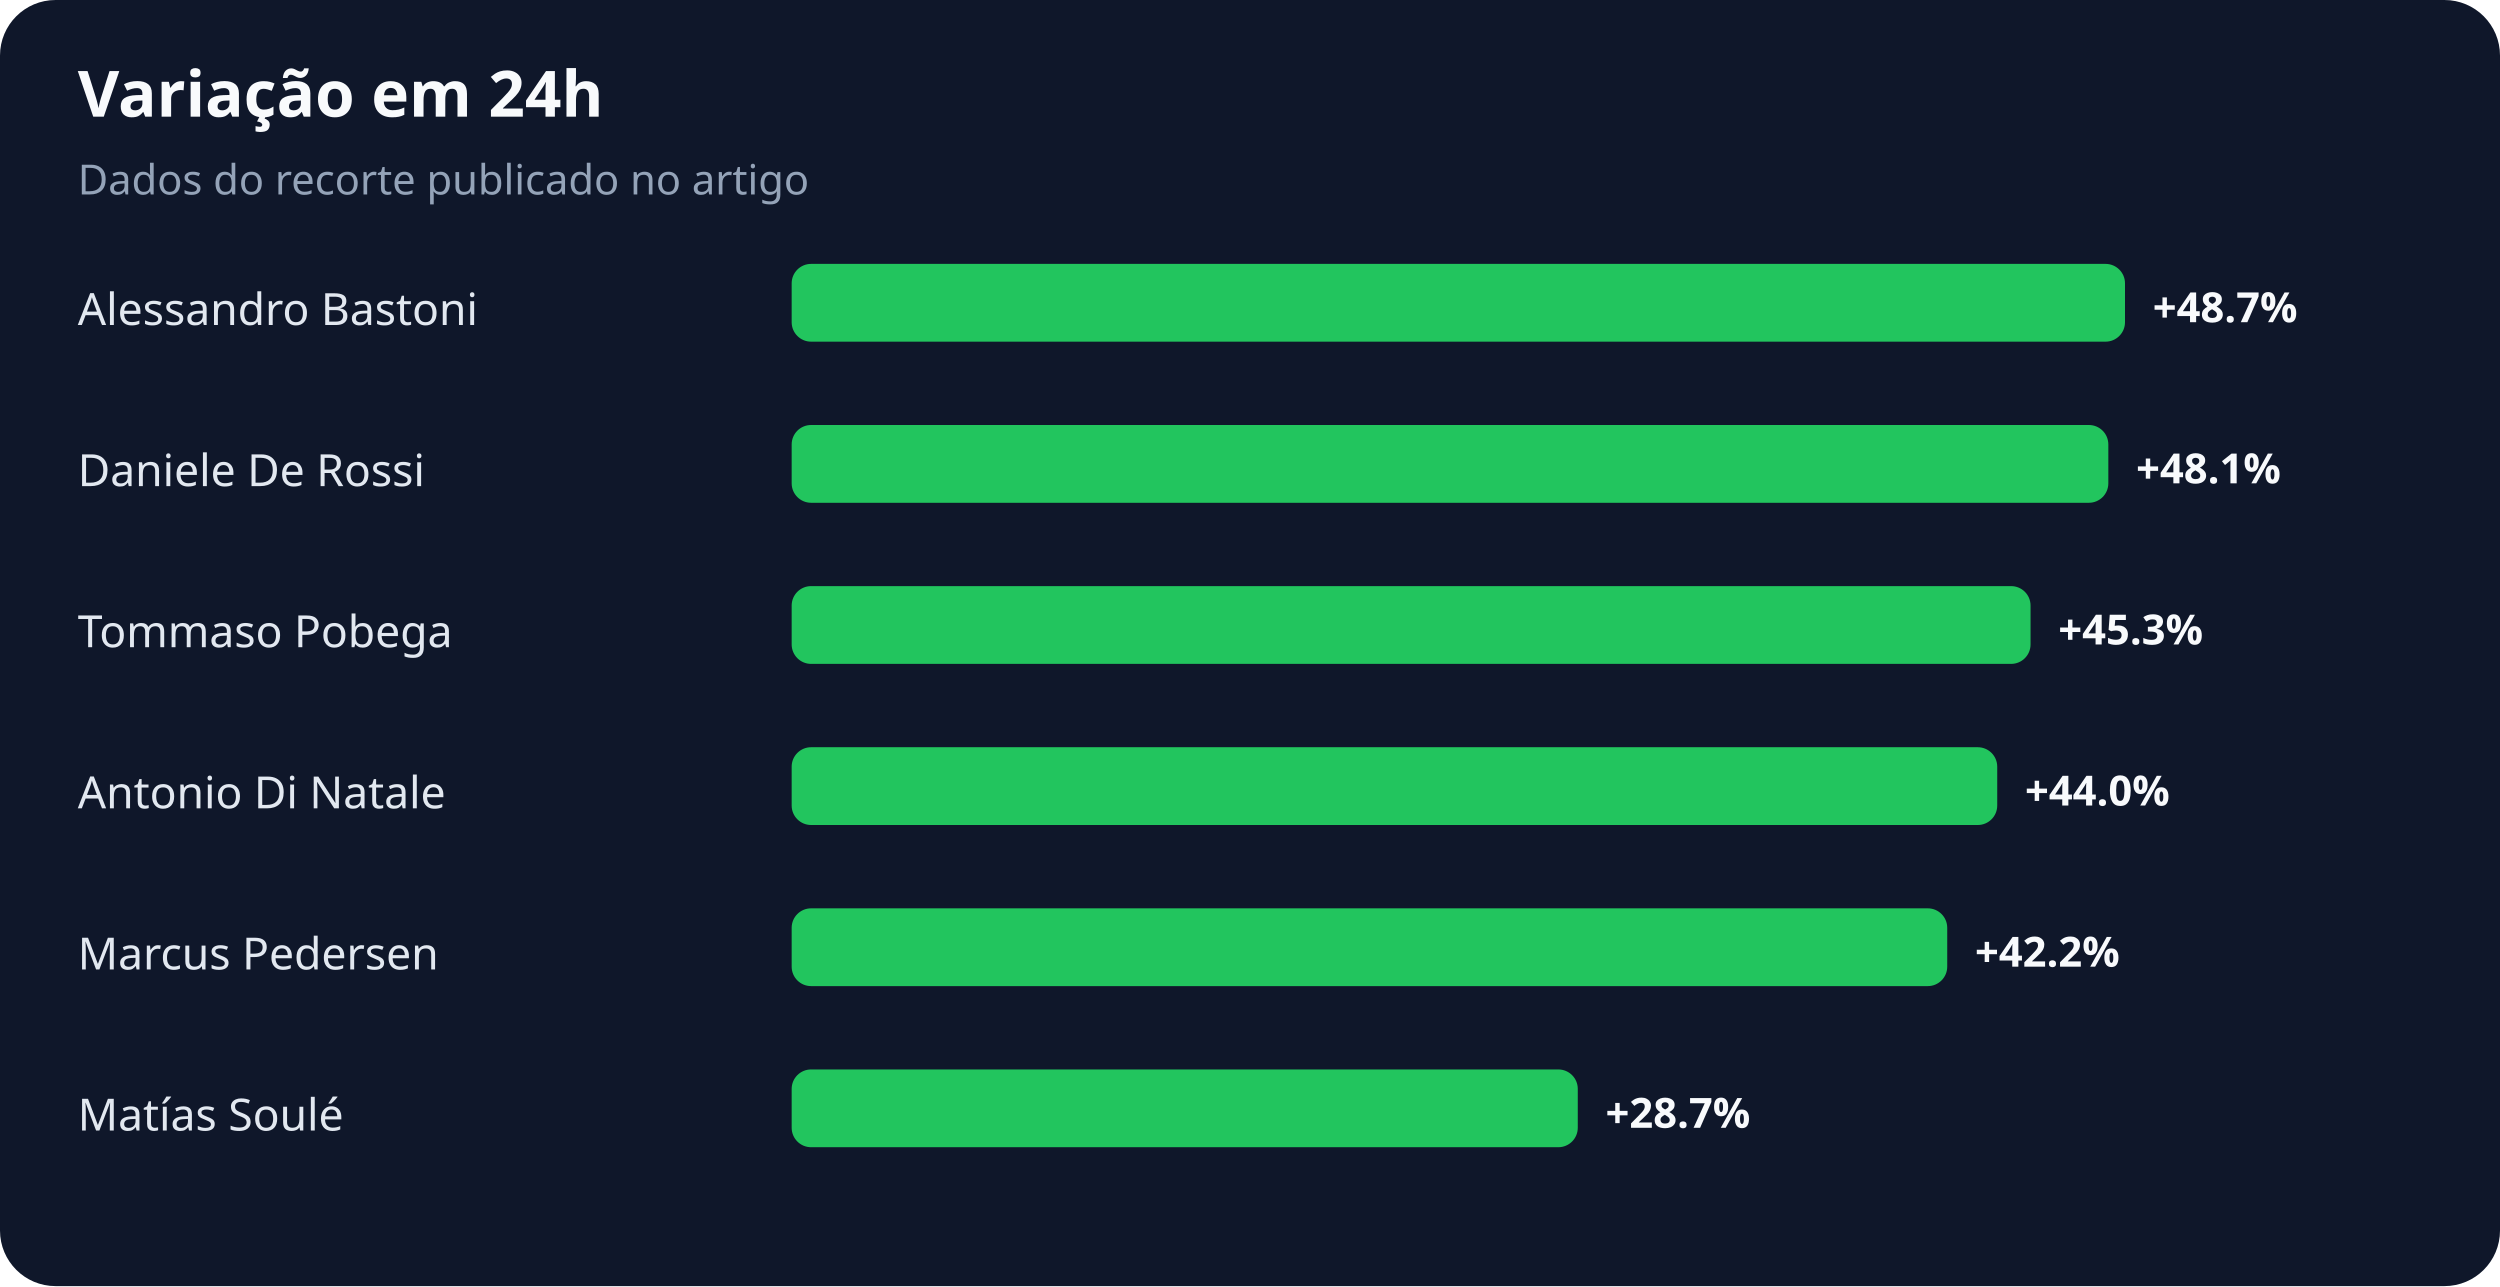
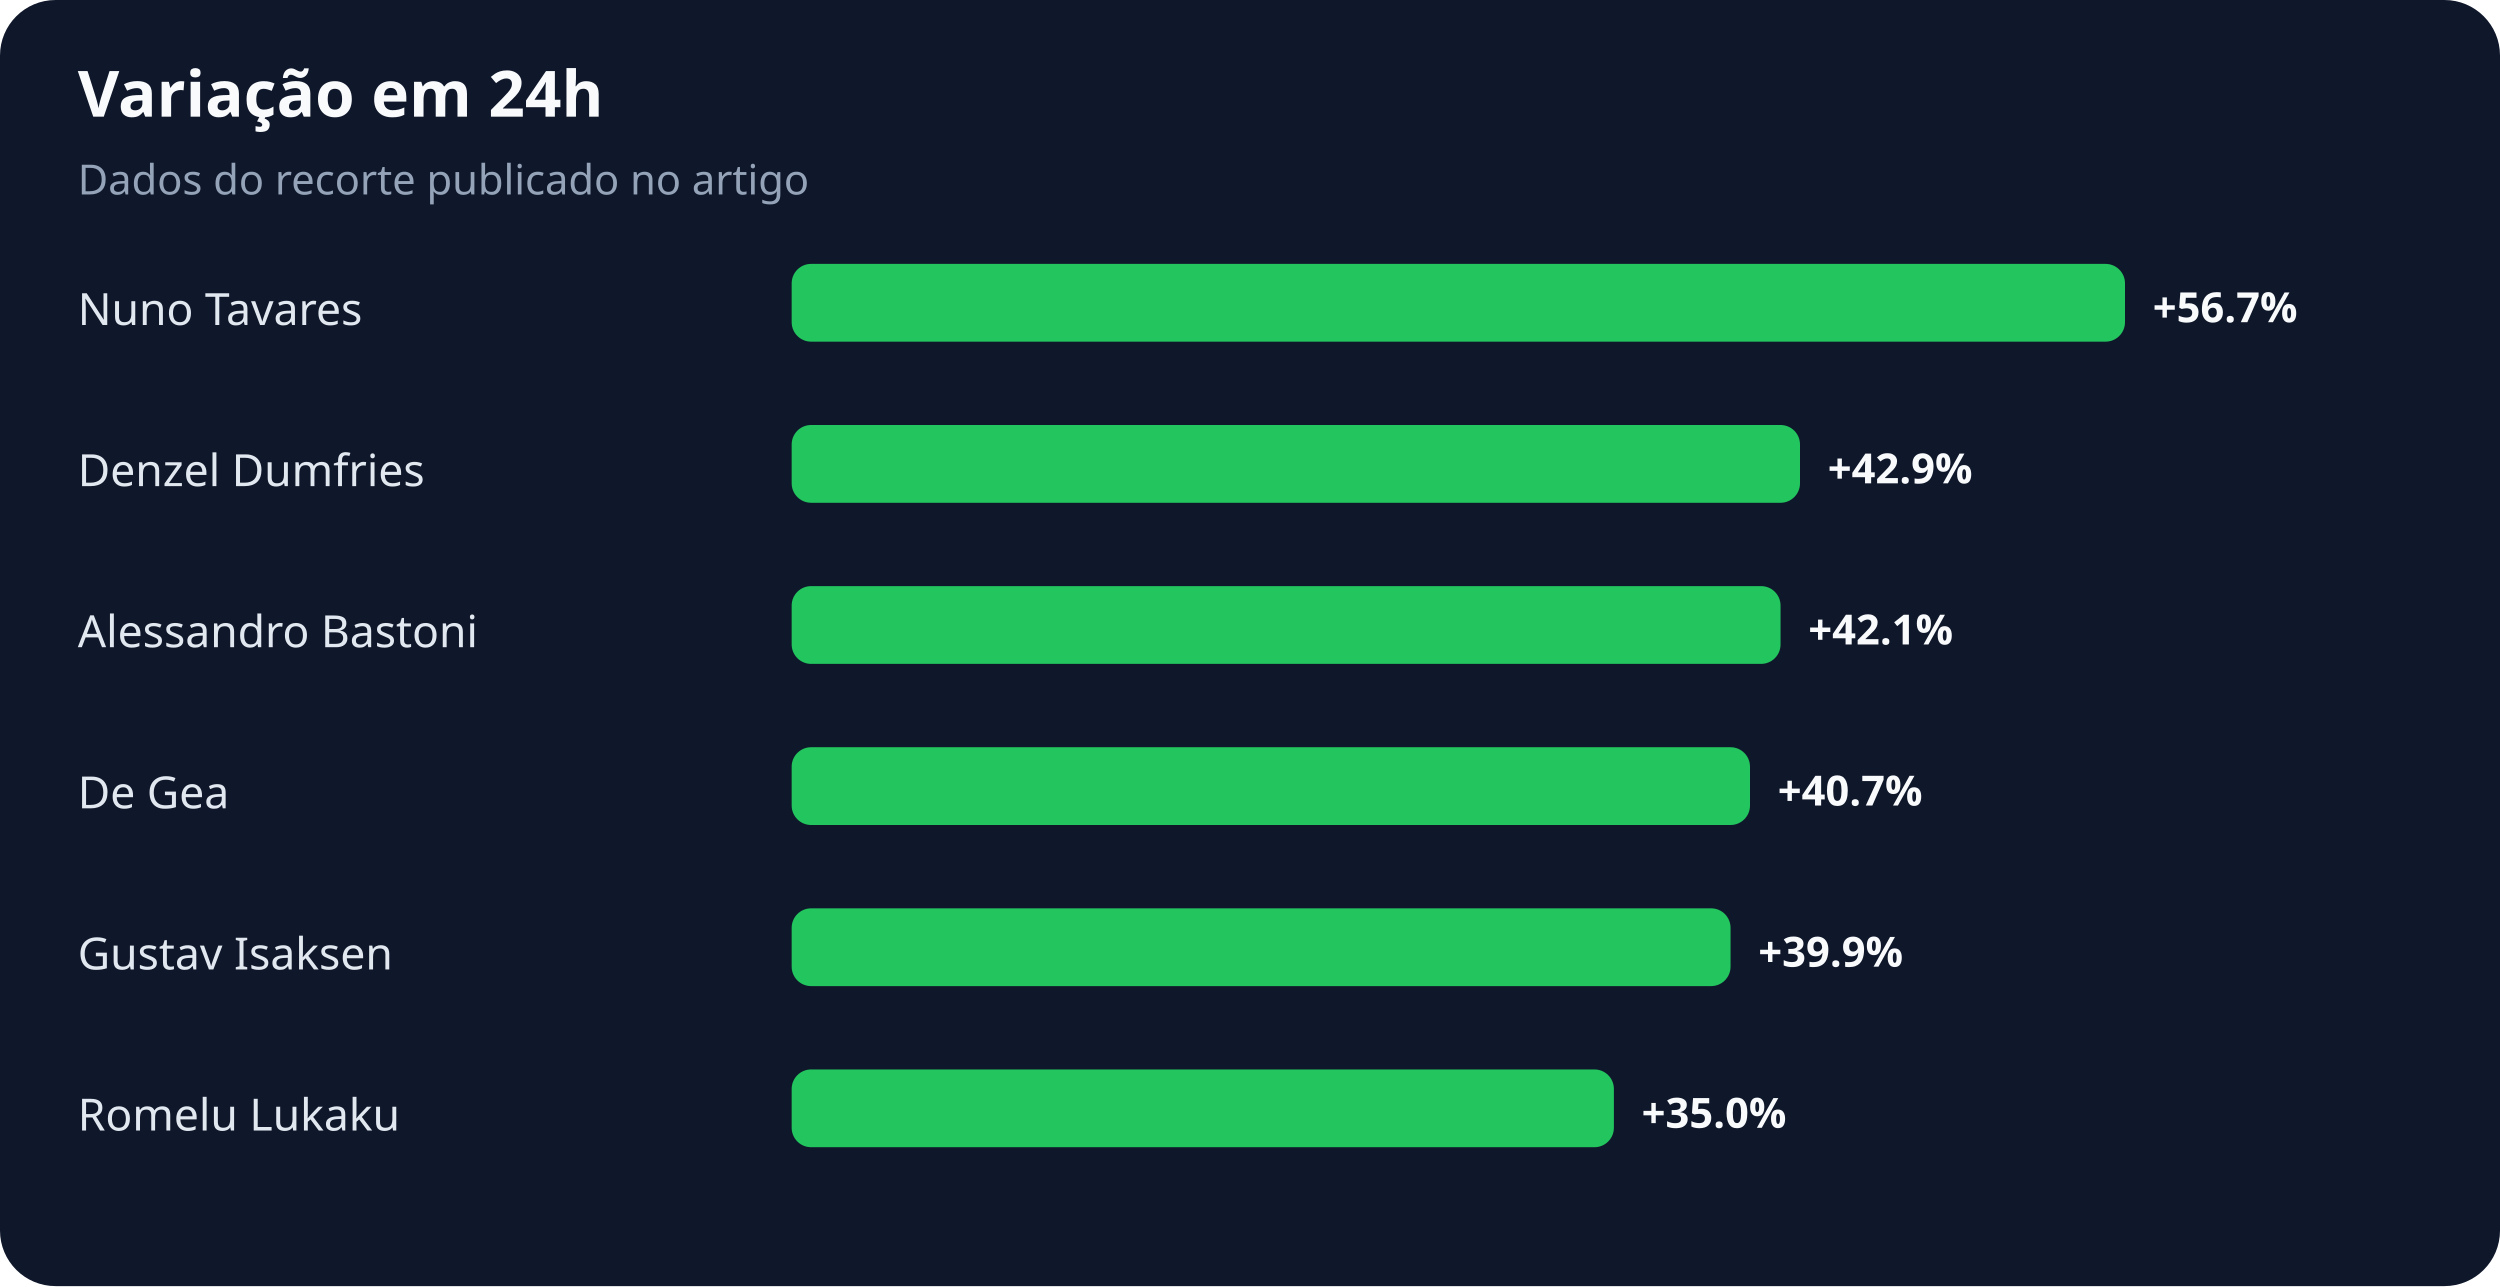
<svg xmlns="http://www.w3.org/2000/svg" width="900" height="463" viewBox="0 0 900 463" role="img" aria-labelledby="title desc">
  <rect width="100%" height="100%" rx="20" fill="#0f172a" />
  <text x="28" y="42" fill="#f8fafc" font-family="system-ui,sans-serif" font-size="23" font-weight="700">Variação em 24h</text>
  <text x="28" y="70" fill="#94a3b8" font-family="system-ui,sans-serif" font-size="15">Dados do recorte publicado no artigo</text>
-   <text x="28" y="117" fill="#e2e8f0" font-family="system-ui,sans-serif" font-size="16">Alessandro Bastoni</text>
+   <text x="28" y="117" fill="#e2e8f0" font-family="system-ui,sans-serif" font-size="16">Nuno Tavares</text>
  <rect x="285" y="95" width="480" height="28" rx="7" fill="#22c55e" />
-   <text x="775" y="116" fill="#f8fafc" font-family="system-ui,sans-serif" font-size="15" font-weight="700">+48.7%</text>
-   <text x="28" y="175" fill="#e2e8f0" font-family="system-ui,sans-serif" font-size="16">Daniele De Rossi</text>
-   <rect x="285" y="153" width="474" height="28" rx="7" fill="#22c55e" />
-   <text x="769" y="174" fill="#f8fafc" font-family="system-ui,sans-serif" font-size="15" font-weight="700">+48.1%</text>
-   <text x="28" y="233" fill="#e2e8f0" font-family="system-ui,sans-serif" font-size="16">Tommaso Pobega</text>
-   <rect x="285" y="211" width="446" height="28" rx="7" fill="#22c55e" />
-   <text x="741" y="232" fill="#f8fafc" font-family="system-ui,sans-serif" font-size="15" font-weight="700">+45.3%</text>
-   <text x="28" y="291" fill="#e2e8f0" font-family="system-ui,sans-serif" font-size="16">Antonio Di Natale</text>
-   <rect x="285" y="269" width="434" height="28" rx="7" fill="#22c55e" />
-   <text x="729" y="290" fill="#f8fafc" font-family="system-ui,sans-serif" font-size="15" font-weight="700">+44.0%</text>
-   <text x="28" y="349" fill="#e2e8f0" font-family="system-ui,sans-serif" font-size="16">Marcus Pedersen</text>
-   <rect x="285" y="327" width="416" height="28" rx="7" fill="#22c55e" />
-   <text x="711" y="348" fill="#f8fafc" font-family="system-ui,sans-serif" font-size="15" font-weight="700">+42.2%</text>
-   <text x="28" y="407" fill="#e2e8f0" font-family="system-ui,sans-serif" font-size="16">Matías Soulé</text>
-   <rect x="285" y="385" width="283" height="28" rx="7" fill="#22c55e" />
-   <text x="578" y="406" fill="#f8fafc" font-family="system-ui,sans-serif" font-size="15" font-weight="700">+28.7%</text>
+   <text x="775" y="116" fill="#f8fafc" font-family="system-ui,sans-serif" font-size="15" font-weight="700">+56.7%</text>
+   <text x="28" y="175" fill="#e2e8f0" font-family="system-ui,sans-serif" font-size="16">Denzel Dumfries</text>
+   <rect x="285" y="153" width="363" height="28" rx="7" fill="#22c55e" />
+   <text x="658" y="174" fill="#f8fafc" font-family="system-ui,sans-serif" font-size="15" font-weight="700">+42.9%</text>
+   <text x="28" y="233" fill="#e2e8f0" font-family="system-ui,sans-serif" font-size="16">Alessandro Bastoni</text>
+   <rect x="285" y="211" width="356" height="28" rx="7" fill="#22c55e" />
+   <text x="651" y="232" fill="#f8fafc" font-family="system-ui,sans-serif" font-size="15" font-weight="700">+42.1%</text>
+   <text x="28" y="291" fill="#e2e8f0" font-family="system-ui,sans-serif" font-size="16">De Gea</text>
+   <rect x="285" y="269" width="345" height="28" rx="7" fill="#22c55e" />
+   <text x="640" y="290" fill="#f8fafc" font-family="system-ui,sans-serif" font-size="15" font-weight="700">+40.7%</text>
+   <text x="28" y="349" fill="#e2e8f0" font-family="system-ui,sans-serif" font-size="16">Gustav Isaksen</text>
+   <rect x="285" y="327" width="338" height="28" rx="7" fill="#22c55e" />
+   <text x="633" y="348" fill="#f8fafc" font-family="system-ui,sans-serif" font-size="15" font-weight="700">+39.9%</text>
+   <text x="28" y="407" fill="#e2e8f0" font-family="system-ui,sans-serif" font-size="16">Romelu Lukaku</text>
+   <rect x="285" y="385" width="296" height="28" rx="7" fill="#22c55e" />
+   <text x="591" y="406" fill="#f8fafc" font-family="system-ui,sans-serif" font-size="15" font-weight="700">+35.0%</text>
</svg>
